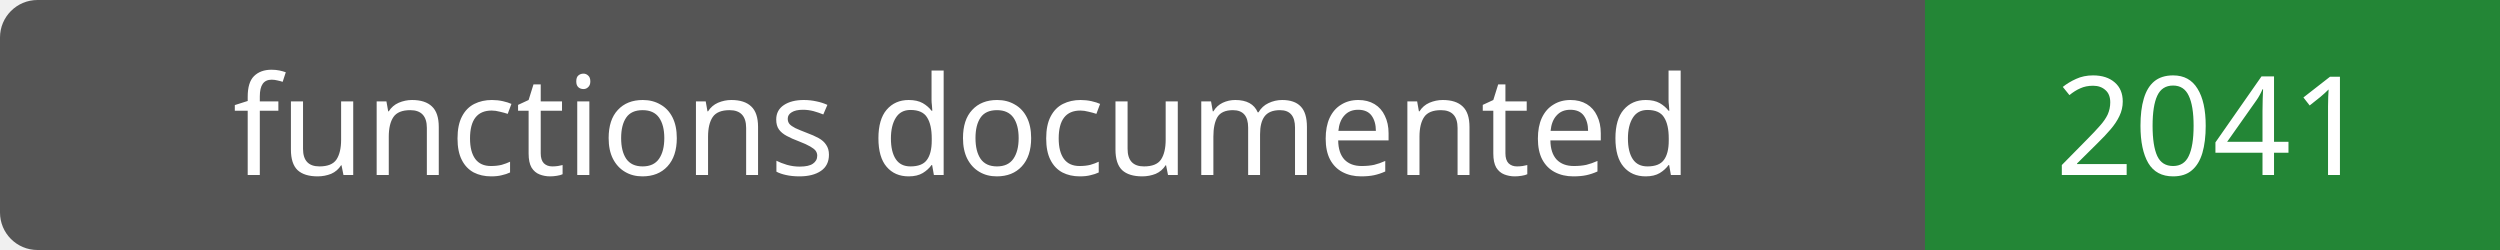
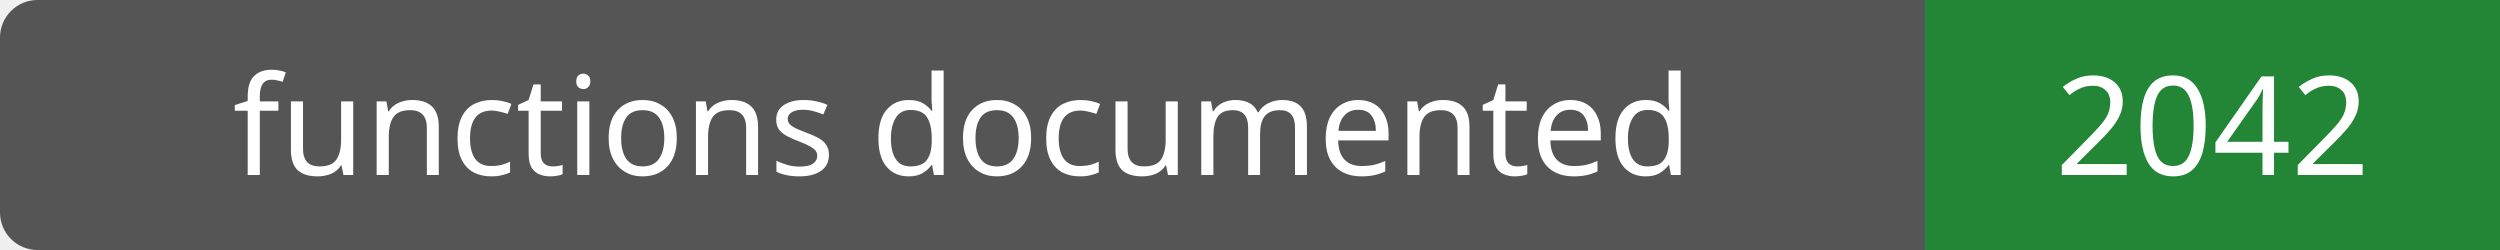
- <svg xmlns="http://www.w3.org/2000/svg" width="200" height="20" role="img" aria-label="functions documented: 2041">
+ <svg xmlns="http://www.w3.org/2000/svg" width="200" height="20" role="img" aria-label="functions documented: 2042">
  <rect width="200" height="20" rx="3" fill="#555" />
  <path fill="#238636" d="M154 0h46v20H154z" />
  <g fill="#fff" text-anchor="middle" font-family="Verdana,sans-serif" font-size="11">
    <text x="77.0" y="14">functions documented</text>
-     <text x="177.0" y="14">2041</text>
+     <text x="177.0" y="14">2042</text>
  </g>
</svg>
